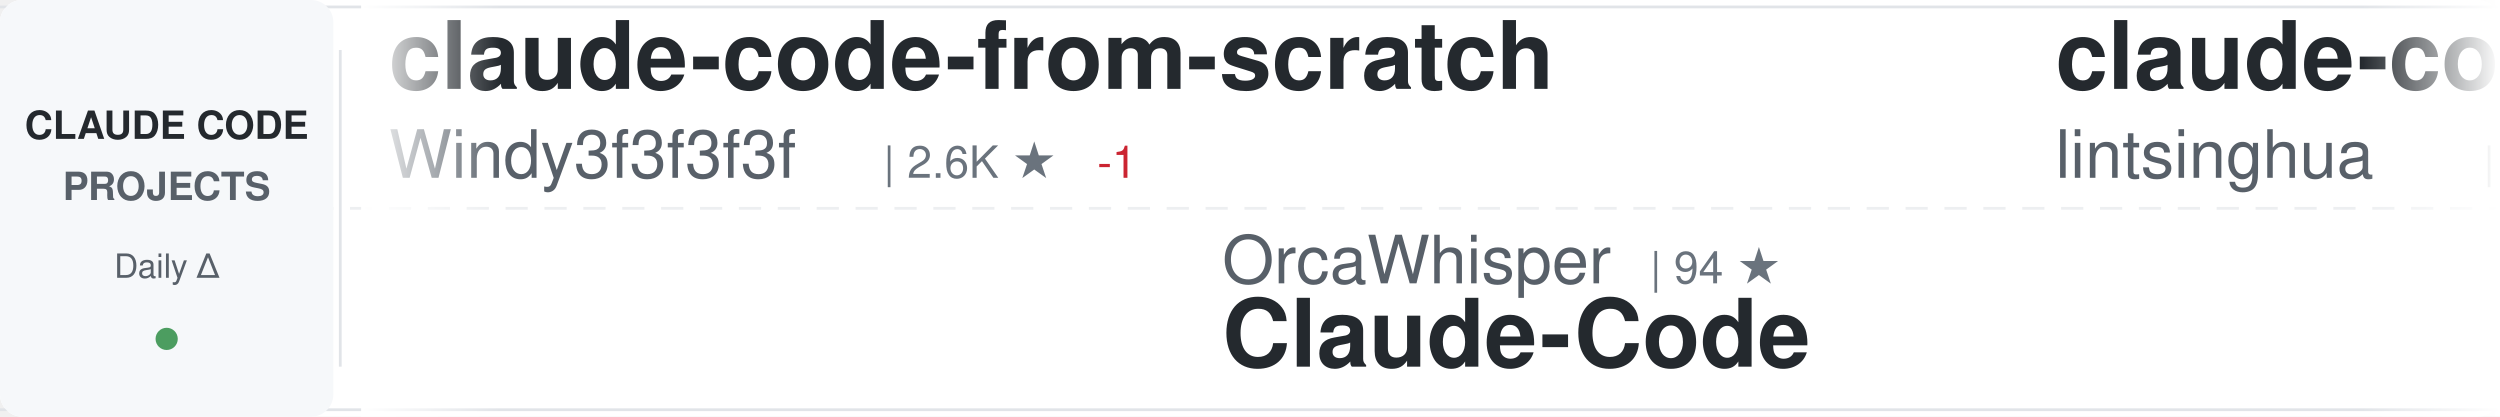
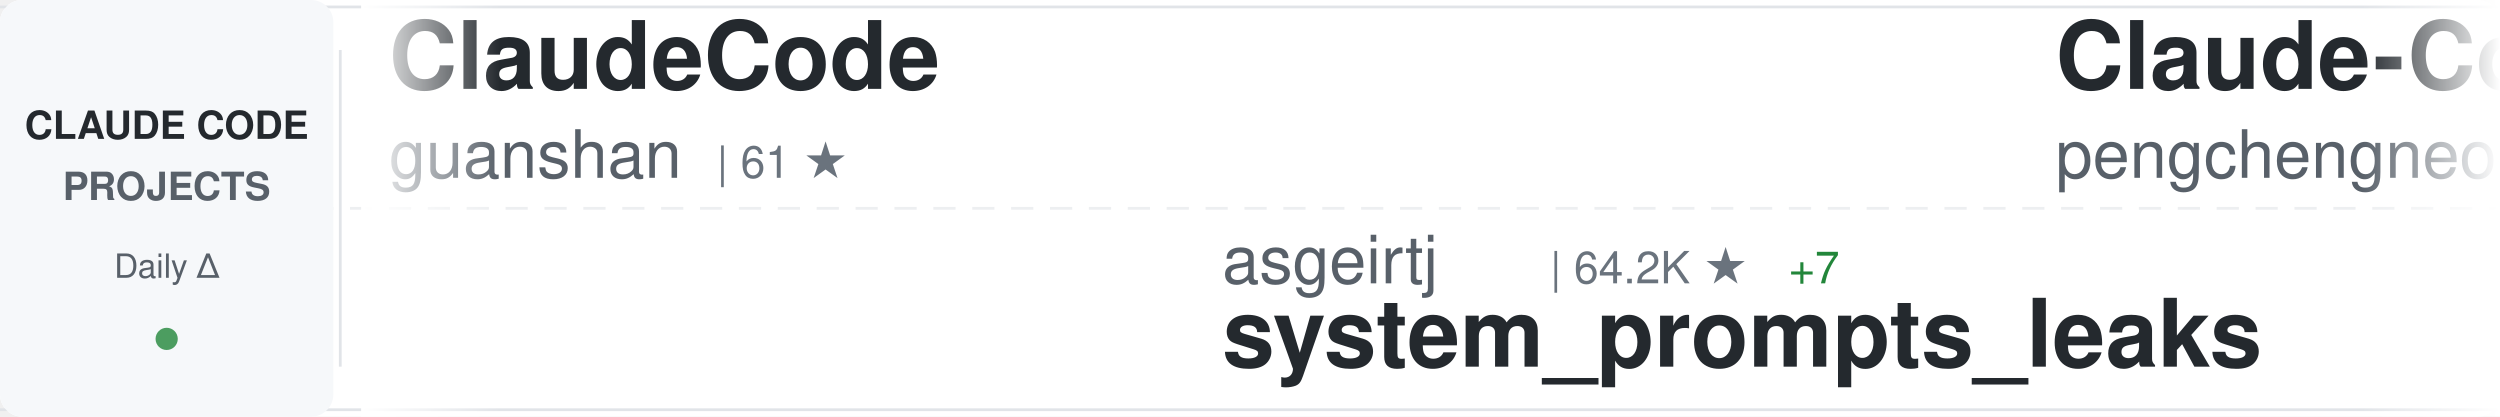
<svg xmlns="http://www.w3.org/2000/svg" width="900" height="150">
  <defs>
    <linearGradient id="awesomeLeftFade" x1="0%" y1="0%" x2="100%" y2="0%">
      <stop offset="0%" style="stop-color:#ffffff;stop-opacity:1" />
      <stop offset="100%" style="stop-color:#ffffff;stop-opacity:0" />
    </linearGradient>
    <linearGradient id="awesomeRightFade" x1="0%" y1="0%" x2="100%" y2="0%">
      <stop offset="0%" style="stop-color:#ffffff;stop-opacity:0" />
      <stop offset="100%" style="stop-color:#ffffff;stop-opacity:1" />
    </linearGradient>
  </defs>
  <rect width="900" height="150" fill="#ffffff" rx="8" />
  <rect x="0" y="2" width="900" height="1" fill="#e1e4e8" />
  <rect x="0" y="147" width="900" height="1" fill="#e1e4e8" />
  <line x1="0" y1="75" x2="900" y2="75" stroke="#e1e4e8" stroke-width="1" stroke-dasharray="8 6" opacity="0.6" />
  <rect x="0" y="0" width="120" height="150" fill="#f6f8fa" rx="8" />
  <text x="60" y="50" font-family="-apple-system, BlinkMacSystemFont, 'Segoe UI', Helvetica, Arial, sans-serif" font-size="14" font-weight="600" fill="#24292e" text-anchor="middle">CLAUDE CODE</text>
  <text x="60" y="72" font-family="-apple-system, BlinkMacSystemFont, 'Segoe UI', Helvetica, Arial, sans-serif" font-size="14" font-weight="600" fill="#586069" text-anchor="middle">PROJECTS</text>
  <text x="60" y="100" font-family="-apple-system, BlinkMacSystemFont, 'Segoe UI', Helvetica, Arial, sans-serif" font-size="12" font-weight="500" fill="#586069" text-anchor="middle">Daily Δ</text>
  <circle cx="60" cy="122" r="4" fill="#22863a" opacity="0.8" />
  <rect x="122" y="18" width="1" height="114" fill="#e1e4e8" />
  <clipPath id="awesomeTickerClip">
    <rect x="130" y="0" width="770" height="150" />
  </clipPath>
  <g clip-path="url(#awesomeTickerClip)">
    <g id="awesomeTickerItems">
      <animateTransform attributeName="transform" attributeType="XML" type="translate" from="0 0" to="-3000 0" dur="54s" repeatCount="indefinite" />
      <g transform="translate(0, 0)">
-         <text x="140" y="32" font-family="-apple-system, BlinkMacSystemFont, 'Segoe UI', Helvetica, Arial, sans-serif" font-size="34" font-weight="600" fill="#24292e">claude-code-from-scratch</text>
-         <text x="140" y="64" font-family="-apple-system, BlinkMacSystemFont, 'Segoe UI', Helvetica, Arial, sans-serif" font-size="24" font-weight="400" fill="#586069">Windy3f3f3f3f</text>
-         <text x="318" y="64" font-family="-apple-system, BlinkMacSystemFont, 'Segoe UI', Helvetica, Arial, sans-serif" font-size="16" font-weight="500" fill="#6a737d">| 2.6K ★</text>
-         <text x="395" y="64" font-family="-apple-system, BlinkMacSystemFont, 'Segoe UI', Helvetica, Arial, sans-serif" font-size="16" font-weight="500" fill="#cb2431"> -1</text>
+         <text x="140" y="32" font-family="-apple-system, BlinkMacSystemFont, 'Segoe UI', Helvetica, Arial, sans-serif" font-size="34" font-weight="600" fill="#24292e">ClaudeCode</text>
+         <text x="140" y="64" font-family="-apple-system, BlinkMacSystemFont, 'Segoe UI', Helvetica, Arial, sans-serif" font-size="24" font-weight="400" fill="#586069">guanshan</text>
+         <text x="258" y="64" font-family="-apple-system, BlinkMacSystemFont, 'Segoe UI', Helvetica, Arial, sans-serif" font-size="16" font-weight="500" fill="#6a737d">| 61 ★</text>
      </g>
      <g transform="translate(300, 0)">
-         <text x="140" y="102" font-family="-apple-system, BlinkMacSystemFont, 'Segoe UI', Helvetica, Arial, sans-serif" font-size="24" font-weight="400" fill="#586069">OrcaWhisper</text>
-         <text x="294" y="102" font-family="-apple-system, BlinkMacSystemFont, 'Segoe UI', Helvetica, Arial, sans-serif" font-size="16" font-weight="500" fill="#6a737d">| 94 ★</text>
-         <text x="140" y="132" font-family="-apple-system, BlinkMacSystemFont, 'Segoe UI', Helvetica, Arial, sans-serif" font-size="34" font-weight="600" fill="#24292e">Claude-Code</text>
+         <text x="140" y="102" font-family="-apple-system, BlinkMacSystemFont, 'Segoe UI', Helvetica, Arial, sans-serif" font-size="24" font-weight="400" fill="#586069">asgeirtj</text>
+         <text x="258" y="102" font-family="-apple-system, BlinkMacSystemFont, 'Segoe UI', Helvetica, Arial, sans-serif" font-size="16" font-weight="500" fill="#6a737d">| 64.2K ★</text>
+         <text x="344" y="102" font-family="-apple-system, BlinkMacSystemFont, 'Segoe UI', Helvetica, Arial, sans-serif" font-size="16" font-weight="500" fill="#22863a"> +7</text>
+         <text x="140" y="132" font-family="-apple-system, BlinkMacSystemFont, 'Segoe UI', Helvetica, Arial, sans-serif" font-size="34" font-weight="600" fill="#24292e">system_prompts_leaks</text>
      </g>
      <g transform="translate(600, 0)">
-         <text x="140" y="32" font-family="-apple-system, BlinkMacSystemFont, 'Segoe UI', Helvetica, Arial, sans-serif" font-size="34" font-weight="600" fill="#24292e">claude-code-book</text>
-         <text x="140" y="64" font-family="-apple-system, BlinkMacSystemFont, 'Segoe UI', Helvetica, Arial, sans-serif" font-size="24" font-weight="400" fill="#586069">lintsinghua</text>
-         <text x="294" y="64" font-family="-apple-system, BlinkMacSystemFont, 'Segoe UI', Helvetica, Arial, sans-serif" font-size="16" font-weight="500" fill="#6a737d">| 4.2K ★</text>
-         <text x="371" y="64" font-family="-apple-system, BlinkMacSystemFont, 'Segoe UI', Helvetica, Arial, sans-serif" font-size="16" font-weight="500" fill="#22863a"> +1</text>
+         <text x="140" y="32" font-family="-apple-system, BlinkMacSystemFont, 'Segoe UI', Helvetica, Arial, sans-serif" font-size="34" font-weight="600" fill="#24292e">Claude-Code</text>
+         <text x="140" y="64" font-family="-apple-system, BlinkMacSystemFont, 'Segoe UI', Helvetica, Arial, sans-serif" font-size="24" font-weight="400" fill="#586069">pengchengneo</text>
+         <text x="306" y="64" font-family="-apple-system, BlinkMacSystemFont, 'Segoe UI', Helvetica, Arial, sans-serif" font-size="16" font-weight="500" fill="#6a737d">| 1.8K ★</text>
      </g>
      <g transform="translate(900, 0)">
-         <text x="140" y="102" font-family="-apple-system, BlinkMacSystemFont, 'Segoe UI', Helvetica, Arial, sans-serif" font-size="24" font-weight="400" fill="#586069">daymade</text>
-         <text x="246" y="102" font-family="-apple-system, BlinkMacSystemFont, 'Segoe UI', Helvetica, Arial, sans-serif" font-size="16" font-weight="500" fill="#6a737d">| 1.4K ★</text>
-         <text x="140" y="132" font-family="-apple-system, BlinkMacSystemFont, 'Segoe UI', Helvetica, Arial, sans-serif" font-size="34" font-weight="600" fill="#24292e">claude-code-skills</text>
-       </g>
-       <g transform="translate(1200, 0)">
-         <text x="140" y="32" font-family="-apple-system, BlinkMacSystemFont, 'Segoe UI', Helvetica, Arial, sans-serif" font-size="34" font-weight="600" fill="#24292e">ClaudeCodeAgents</text>
-         <text x="140" y="64" font-family="-apple-system, BlinkMacSystemFont, 'Segoe UI', Helvetica, Arial, sans-serif" font-size="24" font-weight="400" fill="#586069">darcyegb</text>
-         <text x="258" y="64" font-family="-apple-system, BlinkMacSystemFont, 'Segoe UI', Helvetica, Arial, sans-serif" font-size="16" font-weight="500" fill="#6a737d">| 760 ★</text>
-       </g>
-       <g transform="translate(1500, 0)">
        <text x="140" y="102" font-family="-apple-system, BlinkMacSystemFont, 'Segoe UI', Helvetica, Arial, sans-serif" font-size="24" font-weight="400" fill="#586069">ding113</text>
        <text x="246" y="102" font-family="-apple-system, BlinkMacSystemFont, 'Segoe UI', Helvetica, Arial, sans-serif" font-size="16" font-weight="500" fill="#6a737d">| 3.4K ★</text>
        <text x="140" y="132" font-family="-apple-system, BlinkMacSystemFont, 'Segoe UI', Helvetica, Arial, sans-serif" font-size="34" font-weight="600" fill="#24292e">claude-code-hub</text>
      </g>
+       <g transform="translate(1200, 0)">
+         <text x="140" y="32" font-family="-apple-system, BlinkMacSystemFont, 'Segoe UI', Helvetica, Arial, sans-serif" font-size="34" font-weight="600" fill="#24292e">claude-code-local</text>
+         <text x="140" y="64" font-family="-apple-system, BlinkMacSystemFont, 'Segoe UI', Helvetica, Arial, sans-serif" font-size="24" font-weight="400" fill="#586069">nicedreamzapp</text>
+         <text x="318" y="64" font-family="-apple-system, BlinkMacSystemFont, 'Segoe UI', Helvetica, Arial, sans-serif" font-size="16" font-weight="500" fill="#6a737d">| 3.3K ★</text>
+       </g>
+       <g transform="translate(1500, 0)">
+         <text x="140" y="102" font-family="-apple-system, BlinkMacSystemFont, 'Segoe UI', Helvetica, Arial, sans-serif" font-size="24" font-weight="400" fill="#586069">JrCx7scC</text>
+         <text x="258" y="102" font-family="-apple-system, BlinkMacSystemFont, 'Segoe UI', Helvetica, Arial, sans-serif" font-size="16" font-weight="500" fill="#6a737d">| 376 ★</text>
+         <text x="140" y="132" font-family="-apple-system, BlinkMacSystemFont, 'Segoe UI', Helvetica, Arial, sans-serif" font-size="34" font-weight="600" fill="#24292e">claude-code-source</text>
+       </g>
      <g transform="translate(1800, 0)">
+         <text x="140" y="32" font-family="-apple-system, BlinkMacSystemFont, 'Segoe UI', Helvetica, Arial, sans-serif" font-size="34" font-weight="600" fill="#24292e">claude-code-engineering</text>
+         <text x="140" y="64" font-family="-apple-system, BlinkMacSystemFont, 'Segoe UI', Helvetica, Arial, sans-serif" font-size="24" font-weight="400" fill="#586069">huangjia2019</text>
+         <text x="306" y="64" font-family="-apple-system, BlinkMacSystemFont, 'Segoe UI', Helvetica, Arial, sans-serif" font-size="16" font-weight="500" fill="#6a737d">| 1.1K ★</text>
+       </g>
+       <g transform="translate(2100, 0)">
+         <text x="140" y="102" font-family="-apple-system, BlinkMacSystemFont, 'Segoe UI', Helvetica, Arial, sans-serif" font-size="24" font-weight="400" fill="#586069">Donchitos</text>
+         <text x="270" y="102" font-family="-apple-system, BlinkMacSystemFont, 'Segoe UI', Helvetica, Arial, sans-serif" font-size="16" font-weight="500" fill="#6a737d">| 24.8K ★</text>
+         <text x="356" y="102" font-family="-apple-system, BlinkMacSystemFont, 'Segoe UI', Helvetica, Arial, sans-serif" font-size="16" font-weight="500" fill="#22863a"> +1</text>
+         <text x="140" y="132" font-family="-apple-system, BlinkMacSystemFont, 'Segoe UI', Helvetica, Arial, sans-serif" font-size="34" font-weight="600" fill="#24292e">Claude-Code-Game-Studios</text>
+       </g>
+       <g transform="translate(2400, 0)">
+         <text x="140" y="32" font-family="-apple-system, BlinkMacSystemFont, 'Segoe UI', Helvetica, Arial, sans-serif" font-size="34" font-weight="600" fill="#24292e">claude-code-showcase</text>
+         <text x="140" y="64" font-family="-apple-system, BlinkMacSystemFont, 'Segoe UI', Helvetica, Arial, sans-serif" font-size="24" font-weight="400" fill="#586069">ChrisWiles</text>
+         <text x="282" y="64" font-family="-apple-system, BlinkMacSystemFont, 'Segoe UI', Helvetica, Arial, sans-serif" font-size="16" font-weight="500" fill="#6a737d">| 6.1K ★</text>
+       </g>
+       <g transform="translate(2700, 0)">
+         <text x="140" y="102" font-family="-apple-system, BlinkMacSystemFont, 'Segoe UI', Helvetica, Arial, sans-serif" font-size="24" font-weight="400" fill="#586069">SeemSeam</text>
+         <text x="258" y="102" font-family="-apple-system, BlinkMacSystemFont, 'Segoe UI', Helvetica, Arial, sans-serif" font-size="16" font-weight="500" fill="#6a737d">| 3.5K ★</text>
+         <text x="335" y="102" font-family="-apple-system, BlinkMacSystemFont, 'Segoe UI', Helvetica, Arial, sans-serif" font-size="16" font-weight="500" fill="#22863a"> +1</text>
+         <text x="140" y="132" font-family="-apple-system, BlinkMacSystemFont, 'Segoe UI', Helvetica, Arial, sans-serif" font-size="34" font-weight="600" fill="#24292e">claude_codex_bridge</text>
+       </g>
+       <g transform="translate(3000, 0)">
+         <text x="140" y="32" font-family="-apple-system, BlinkMacSystemFont, 'Segoe UI', Helvetica, Arial, sans-serif" font-size="34" font-weight="600" fill="#24292e">ClaudeCode</text>
+         <text x="140" y="64" font-family="-apple-system, BlinkMacSystemFont, 'Segoe UI', Helvetica, Arial, sans-serif" font-size="24" font-weight="400" fill="#586069">guanshan</text>
+         <text x="258" y="64" font-family="-apple-system, BlinkMacSystemFont, 'Segoe UI', Helvetica, Arial, sans-serif" font-size="16" font-weight="500" fill="#6a737d">| 61 ★</text>
+       </g>
+       <g transform="translate(3300, 0)">
+         <text x="140" y="102" font-family="-apple-system, BlinkMacSystemFont, 'Segoe UI', Helvetica, Arial, sans-serif" font-size="24" font-weight="400" fill="#586069">asgeirtj</text>
+         <text x="258" y="102" font-family="-apple-system, BlinkMacSystemFont, 'Segoe UI', Helvetica, Arial, sans-serif" font-size="16" font-weight="500" fill="#6a737d">| 64.2K ★</text>
+         <text x="344" y="102" font-family="-apple-system, BlinkMacSystemFont, 'Segoe UI', Helvetica, Arial, sans-serif" font-size="16" font-weight="500" fill="#22863a"> +7</text>
+         <text x="140" y="132" font-family="-apple-system, BlinkMacSystemFont, 'Segoe UI', Helvetica, Arial, sans-serif" font-size="34" font-weight="600" fill="#24292e">system_prompts_leaks</text>
+       </g>
+       <g transform="translate(3600, 0)">
        <text x="140" y="32" font-family="-apple-system, BlinkMacSystemFont, 'Segoe UI', Helvetica, Arial, sans-serif" font-size="34" font-weight="600" fill="#24292e">Claude-Code</text>
        <text x="140" y="64" font-family="-apple-system, BlinkMacSystemFont, 'Segoe UI', Helvetica, Arial, sans-serif" font-size="24" font-weight="400" fill="#586069">pengchengneo</text>
        <text x="306" y="64" font-family="-apple-system, BlinkMacSystemFont, 'Segoe UI', Helvetica, Arial, sans-serif" font-size="16" font-weight="500" fill="#6a737d">| 1.8K ★</text>
      </g>
-       <g transform="translate(2100, 0)">
-         <text x="140" y="102" font-family="-apple-system, BlinkMacSystemFont, 'Segoe UI', Helvetica, Arial, sans-serif" font-size="24" font-weight="400" fill="#586069">luyao618</text>
-         <text x="258" y="102" font-family="-apple-system, BlinkMacSystemFont, 'Segoe UI', Helvetica, Arial, sans-serif" font-size="16" font-weight="500" fill="#6a737d">| 1.7K ★</text>
-         <text x="140" y="132" font-family="-apple-system, BlinkMacSystemFont, 'Segoe UI', Helvetica, Arial, sans-serif" font-size="34" font-weight="600" fill="#24292e">Claude-Code-Source-Study</text>
-       </g>
-       <g transform="translate(2400, 0)">
-         <text x="140" y="32" font-family="-apple-system, BlinkMacSystemFont, 'Segoe UI', Helvetica, Arial, sans-serif" font-size="34" font-weight="600" fill="#24292e">claude-code-cli</text>
-         <text x="140" y="64" font-family="-apple-system, BlinkMacSystemFont, 'Segoe UI', Helvetica, Arial, sans-serif" font-size="24" font-weight="400" fill="#586069">huangserva</text>
-         <text x="282" y="64" font-family="-apple-system, BlinkMacSystemFont, 'Segoe UI', Helvetica, Arial, sans-serif" font-size="16" font-weight="500" fill="#6a737d">| 627 ★</text>
-       </g>
-       <g transform="translate(2700, 0)">
-         <text x="140" y="102" font-family="-apple-system, BlinkMacSystemFont, 'Segoe UI', Helvetica, Arial, sans-serif" font-size="24" font-weight="400" fill="#586069">hangsman</text>
-         <text x="258" y="102" font-family="-apple-system, BlinkMacSystemFont, 'Segoe UI', Helvetica, Arial, sans-serif" font-size="16" font-weight="500" fill="#6a737d">| 792 ★</text>
-         <text x="140" y="132" font-family="-apple-system, BlinkMacSystemFont, 'Segoe UI', Helvetica, Arial, sans-serif" font-size="34" font-weight="600" fill="#24292e">claude-code-source</text>
-       </g>
-       <g transform="translate(3000, 0)">
-         <text x="140" y="32" font-family="-apple-system, BlinkMacSystemFont, 'Segoe UI', Helvetica, Arial, sans-serif" font-size="34" font-weight="600" fill="#24292e">claude-code-from-scratch</text>
-         <text x="140" y="64" font-family="-apple-system, BlinkMacSystemFont, 'Segoe UI', Helvetica, Arial, sans-serif" font-size="24" font-weight="400" fill="#586069">Windy3f3f3f3f</text>
-         <text x="318" y="64" font-family="-apple-system, BlinkMacSystemFont, 'Segoe UI', Helvetica, Arial, sans-serif" font-size="16" font-weight="500" fill="#6a737d">| 2.6K ★</text>
-         <text x="395" y="64" font-family="-apple-system, BlinkMacSystemFont, 'Segoe UI', Helvetica, Arial, sans-serif" font-size="16" font-weight="500" fill="#cb2431"> -1</text>
-       </g>
-       <g transform="translate(3300, 0)">
-         <text x="140" y="102" font-family="-apple-system, BlinkMacSystemFont, 'Segoe UI', Helvetica, Arial, sans-serif" font-size="24" font-weight="400" fill="#586069">OrcaWhisper</text>
-         <text x="294" y="102" font-family="-apple-system, BlinkMacSystemFont, 'Segoe UI', Helvetica, Arial, sans-serif" font-size="16" font-weight="500" fill="#6a737d">| 94 ★</text>
-         <text x="140" y="132" font-family="-apple-system, BlinkMacSystemFont, 'Segoe UI', Helvetica, Arial, sans-serif" font-size="34" font-weight="600" fill="#24292e">Claude-Code</text>
-       </g>
-       <g transform="translate(3600, 0)">
-         <text x="140" y="32" font-family="-apple-system, BlinkMacSystemFont, 'Segoe UI', Helvetica, Arial, sans-serif" font-size="34" font-weight="600" fill="#24292e">claude-code-book</text>
-         <text x="140" y="64" font-family="-apple-system, BlinkMacSystemFont, 'Segoe UI', Helvetica, Arial, sans-serif" font-size="24" font-weight="400" fill="#586069">lintsinghua</text>
-         <text x="294" y="64" font-family="-apple-system, BlinkMacSystemFont, 'Segoe UI', Helvetica, Arial, sans-serif" font-size="16" font-weight="500" fill="#6a737d">| 4.2K ★</text>
-         <text x="371" y="64" font-family="-apple-system, BlinkMacSystemFont, 'Segoe UI', Helvetica, Arial, sans-serif" font-size="16" font-weight="500" fill="#22863a"> +1</text>
-       </g>
      <g transform="translate(3900, 0)">
-         <text x="140" y="102" font-family="-apple-system, BlinkMacSystemFont, 'Segoe UI', Helvetica, Arial, sans-serif" font-size="24" font-weight="400" fill="#586069">daymade</text>
-         <text x="246" y="102" font-family="-apple-system, BlinkMacSystemFont, 'Segoe UI', Helvetica, Arial, sans-serif" font-size="16" font-weight="500" fill="#6a737d">| 1.4K ★</text>
-         <text x="140" y="132" font-family="-apple-system, BlinkMacSystemFont, 'Segoe UI', Helvetica, Arial, sans-serif" font-size="34" font-weight="600" fill="#24292e">claude-code-skills</text>
+         <text x="140" y="102" font-family="-apple-system, BlinkMacSystemFont, 'Segoe UI', Helvetica, Arial, sans-serif" font-size="24" font-weight="400" fill="#586069">ding113</text>
+         <text x="246" y="102" font-family="-apple-system, BlinkMacSystemFont, 'Segoe UI', Helvetica, Arial, sans-serif" font-size="16" font-weight="500" fill="#6a737d">| 3.4K ★</text>
+         <text x="140" y="132" font-family="-apple-system, BlinkMacSystemFont, 'Segoe UI', Helvetica, Arial, sans-serif" font-size="34" font-weight="600" fill="#24292e">claude-code-hub</text>
      </g>
    </g>
  </g>
  <rect x="130" y="0" width="50" height="150" fill="url(#awesomeLeftFade)" />
  <rect x="850" y="0" width="50" height="150" fill="url(#awesomeRightFade)" />
</svg>
